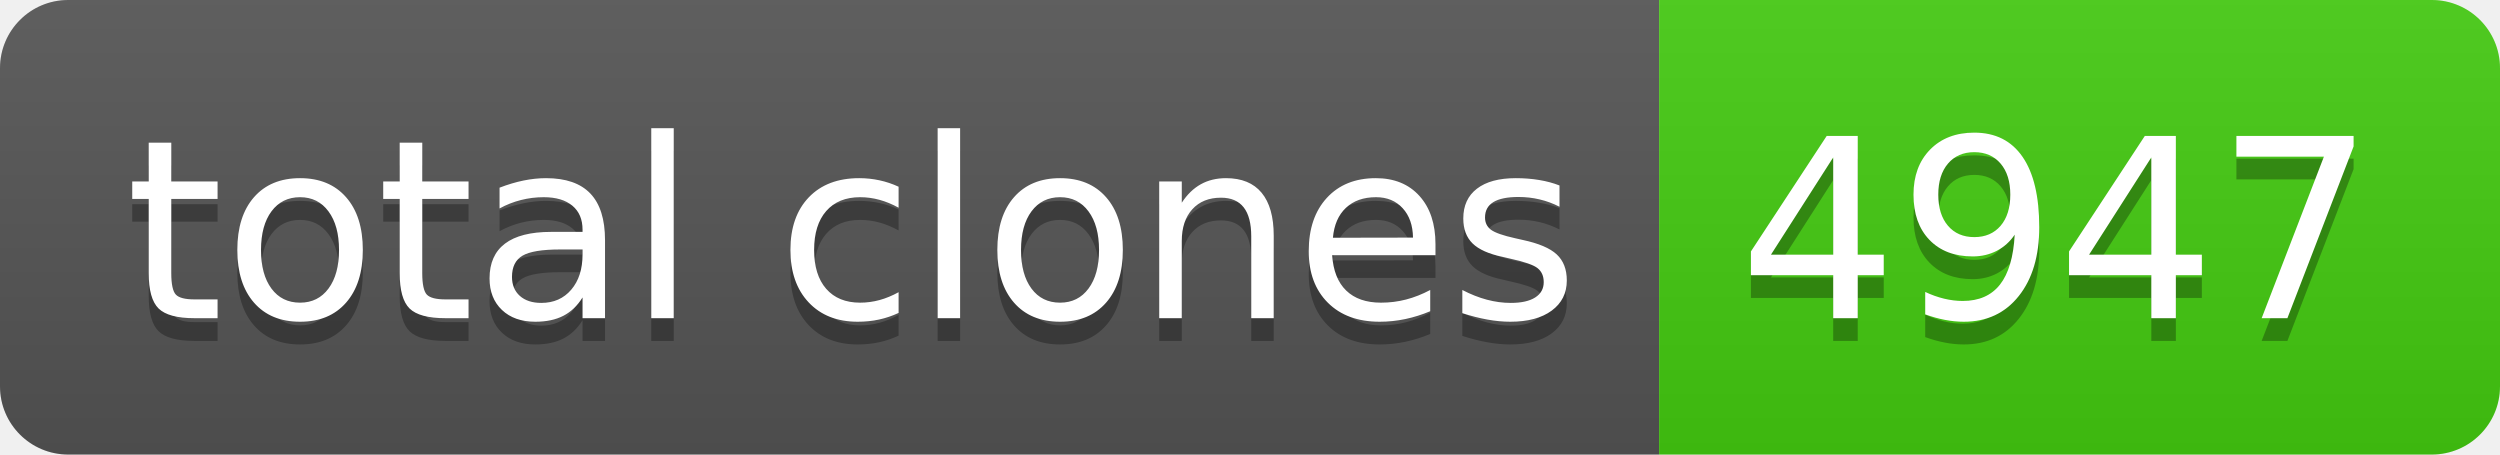
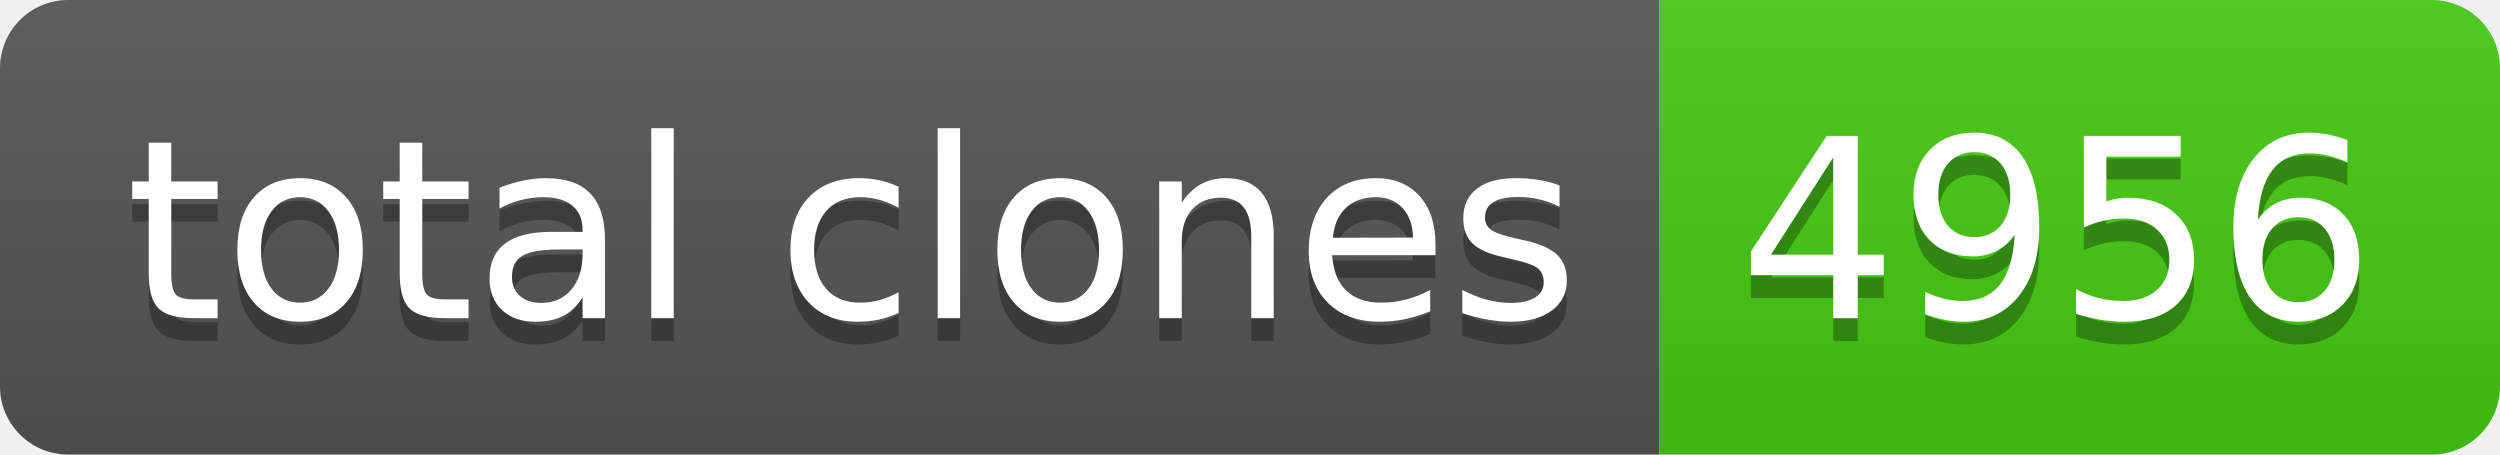
- <svg xmlns="http://www.w3.org/2000/svg" width="110" height="20" role="img" aria-label="total clones: 4947">
+ <svg xmlns="http://www.w3.org/2000/svg" width="110" height="20" role="img" aria-label="total clones: 4956">
  <linearGradient id="s" x2="0" y2="100%">
    <stop offset="0" stop-color="#bbb" stop-opacity=".1" />
    <stop offset="1" stop-opacity=".1" />
  </linearGradient>
  <clipPath id="r">
    <rect width="110" height="20" rx="3" fill="#fff" />
  </clipPath>
  <g clip-path="url(#r)">
    <rect width="73" height="20" fill="#555" />
    <rect x="73" width="37" height="20" fill="#4c1" />
    <rect width="110" height="20" fill="url(#s)" />
  </g>
  <g fill="#fff" text-anchor="middle" font-family="Verdana,Geneva,DejaVu Sans,sans-serif" text-rendering="geometricPrecision" font-size="110">
    <text aria-hidden="true" x="375" y="150" fill="#010101" fill-opacity=".3" transform="scale(.1)" textLength="630">total clones</text>
    <text x="375" y="140" transform="scale(.1)" fill="#fff" textLength="630">total clones</text>
-     <text aria-hidden="true" x="905" y="150" fill="#010101" fill-opacity=".3" transform="scale(.1)" textLength="270">4947</text>
-     <text x="905" y="140" transform="scale(.1)" fill="#fff" textLength="270">4947</text>
+     <text aria-hidden="true" x="905" y="150" fill="#010101" fill-opacity=".3" transform="scale(.1)" textLength="270">4956</text>
+     <text x="905" y="140" transform="scale(.1)" fill="#fff" textLength="270">4956</text>
  </g>
</svg>
